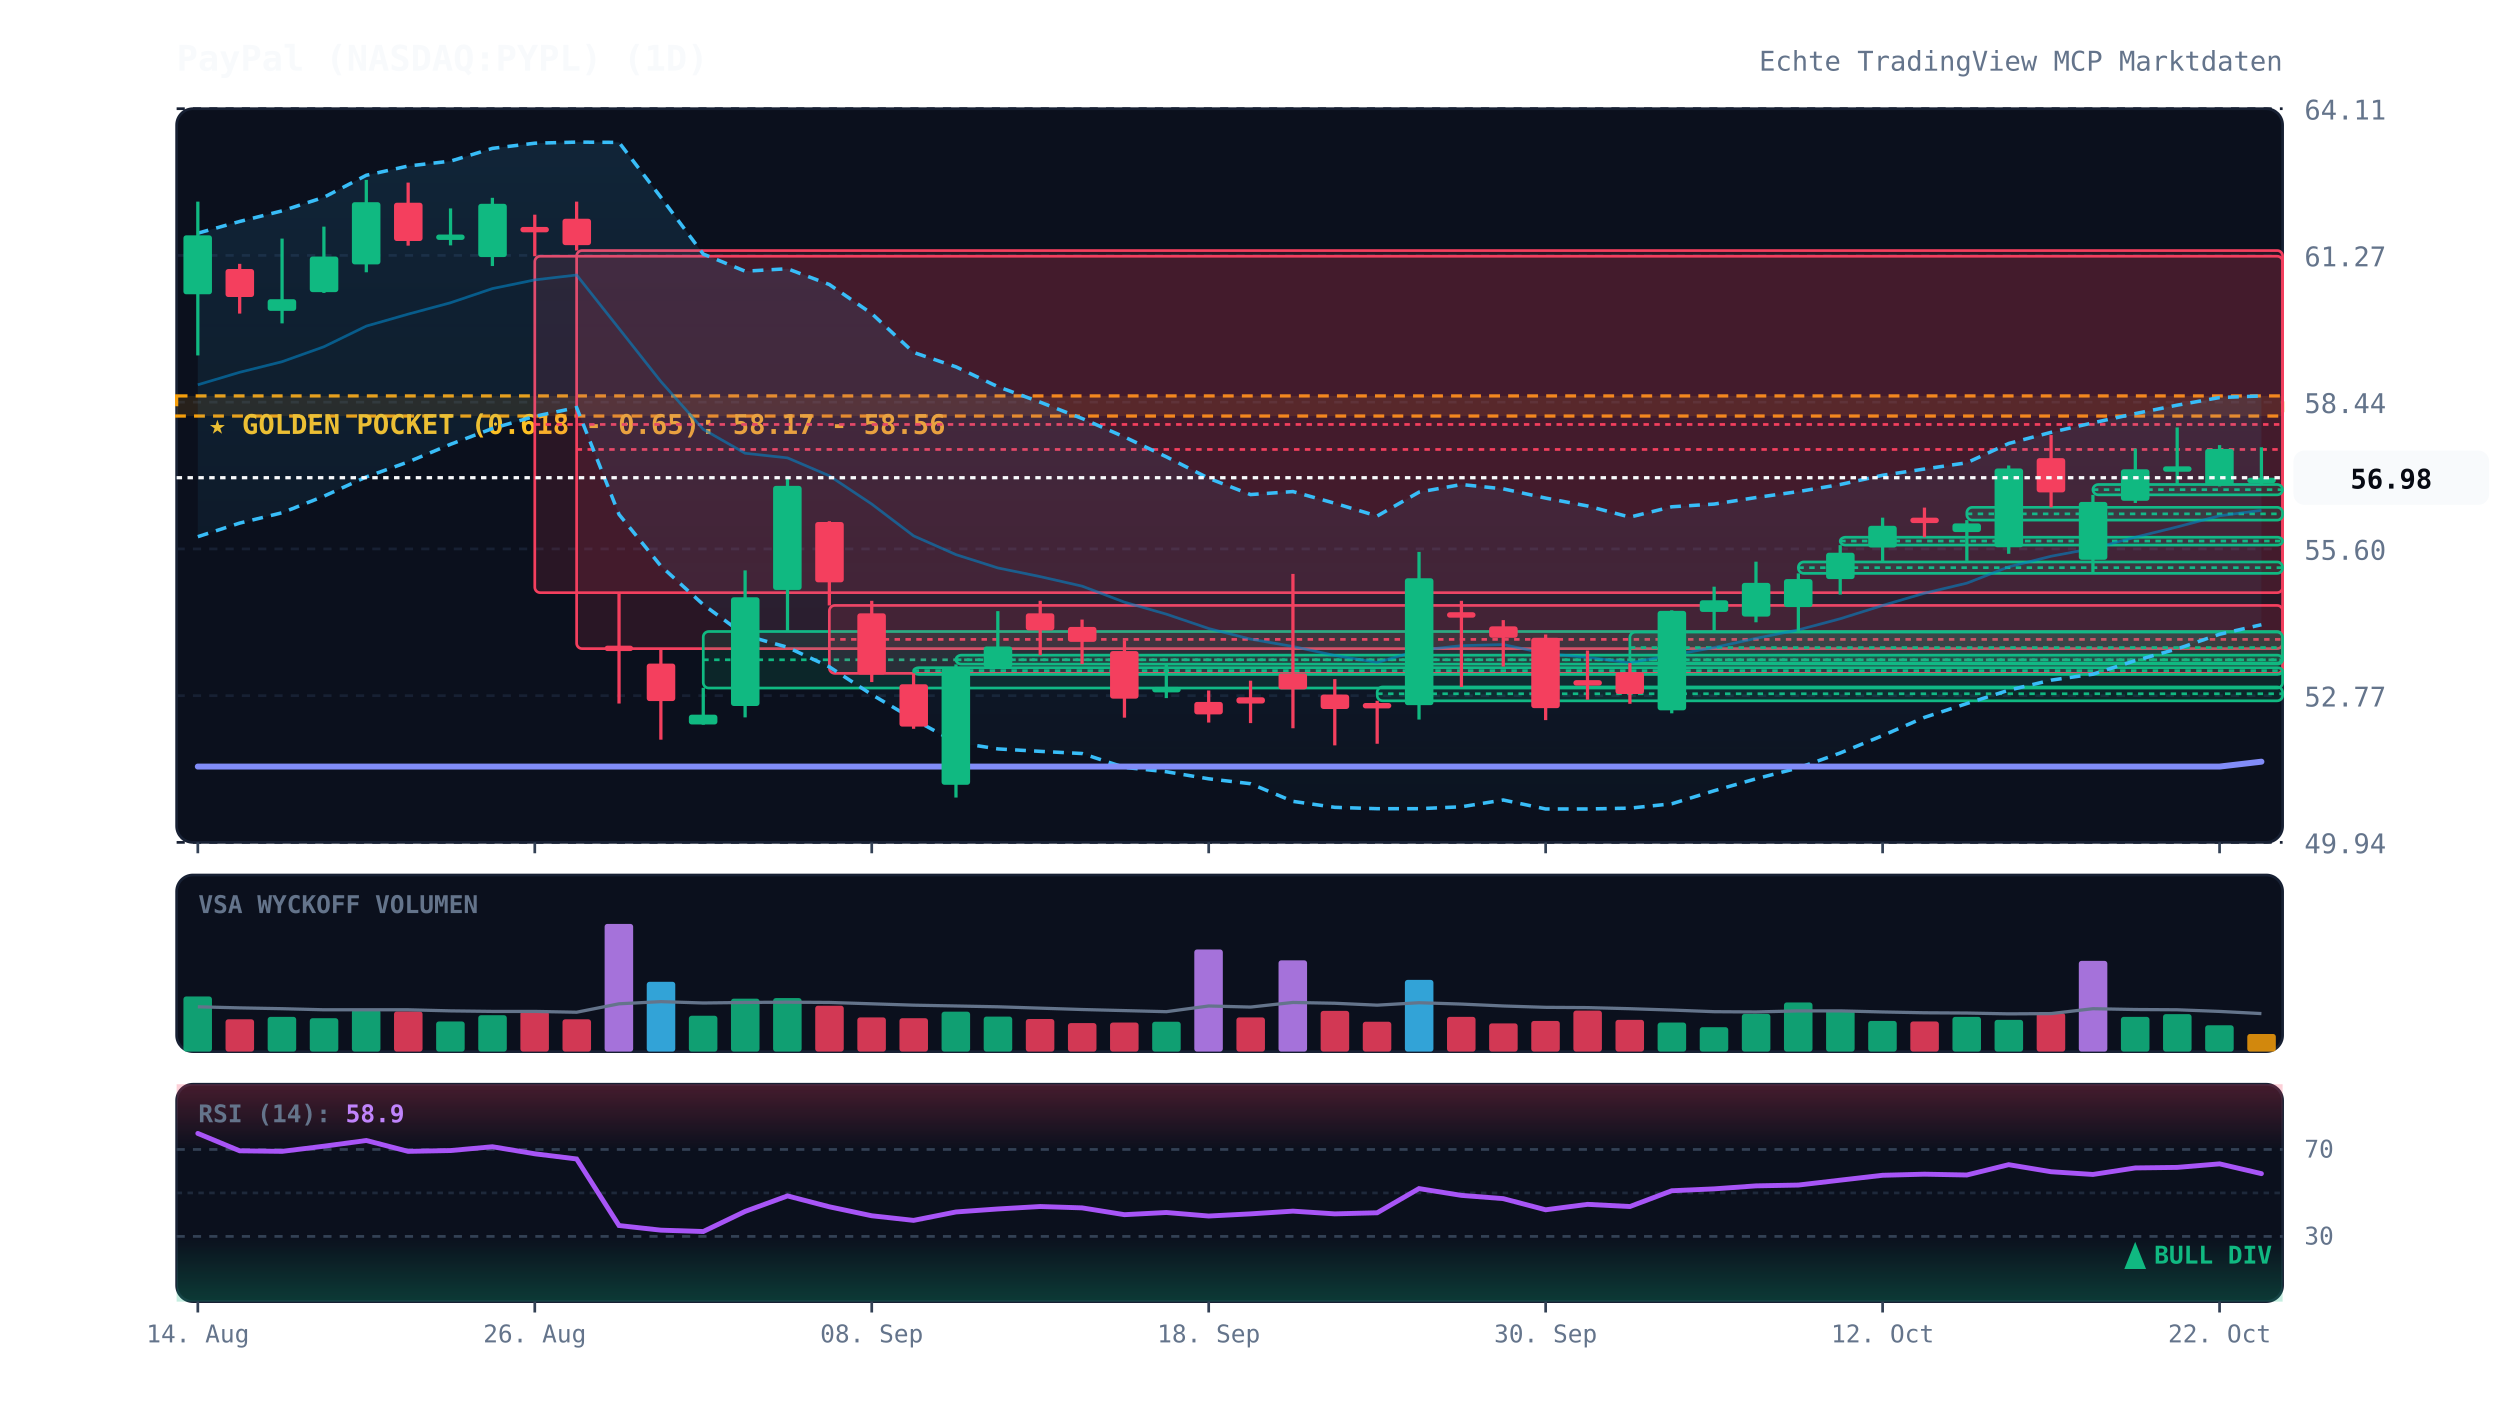
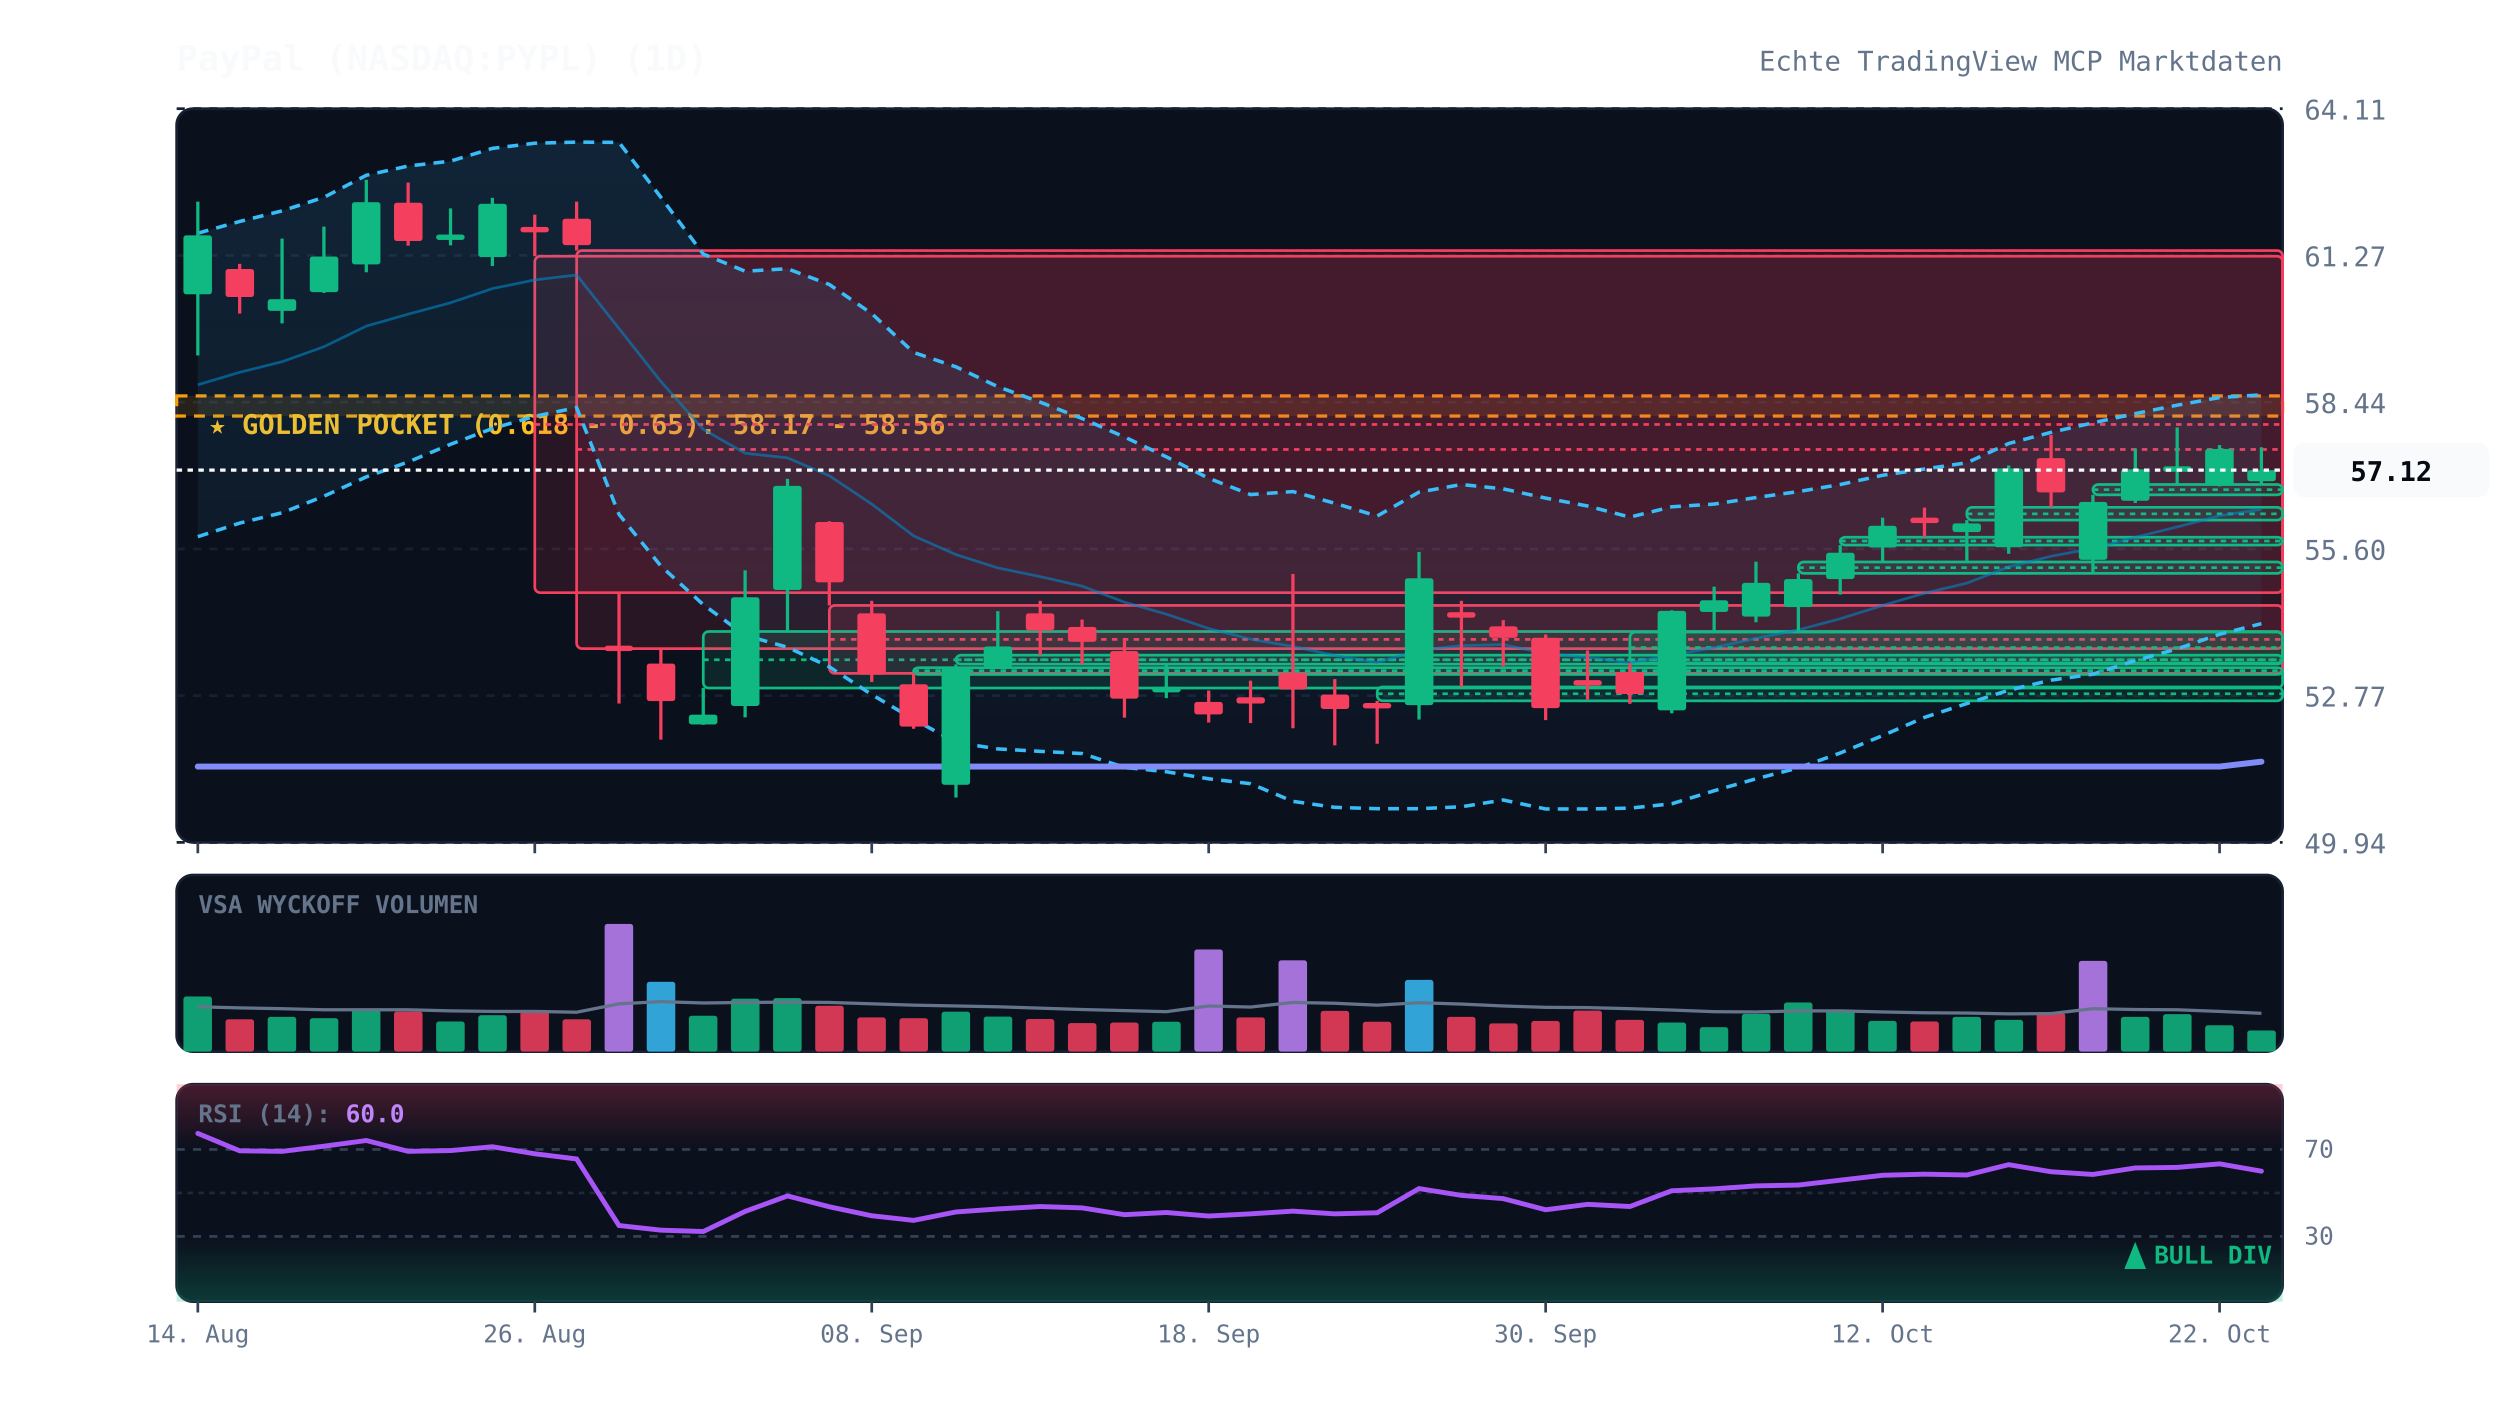
<svg xmlns="http://www.w3.org/2000/svg" viewBox="0 0 920 520" width="100%" height="100%" style="background:#070a13; font-family:'JetBrains Mono', monospace;">
  <defs>
    <linearGradient id="cloud-grad" x1="0%" y1="0%" x2="0%" y2="100%">
      <stop offset="0%" stop-color="#38bdf8" stop-opacity="0.12" />
      <stop offset="100%" stop-color="#38bdf8" stop-opacity="0.02" />
    </linearGradient>
    <linearGradient id="rsi-overbought" x1="0%" y1="0%" x2="0%" y2="100%">
      <stop offset="0%" stop-color="#f43f5e" stop-opacity="0.25" />
      <stop offset="100%" stop-color="#f43f5e" stop-opacity="0.0" />
    </linearGradient>
    <linearGradient id="rsi-oversold" x1="0%" y1="0%" x2="0%" y2="100%">
      <stop offset="0%" stop-color="#10b981" stop-opacity="0.0" />
      <stop offset="100%" stop-color="#10b981" stop-opacity="0.25" />
    </linearGradient>
  </defs>
  <rect x="65" y="40" width="775" height="270" fill="#0b101d" rx="6" stroke="#172033" stroke-width="1" />
  <rect x="65" y="322" width="775" height="65" fill="#0b101d" rx="6" stroke="#172033" stroke-width="1" />
  <rect x="65" y="399" width="775" height="80" fill="#0b101d" rx="6" stroke="#172033" stroke-width="1" />
  <line x1="65" y1="310.0" x2="840" y2="310.0" stroke="#172033" stroke-dasharray="3,3" stroke-width="1" />
  <text x="848" y="314.0" fill="#64748b" font-size="10" text-anchor="start">49.94</text>
  <line x1="65" y1="256.0" x2="840" y2="256.0" stroke="#172033" stroke-dasharray="3,3" stroke-width="1" />
  <text x="848" y="260.0" fill="#64748b" font-size="10" text-anchor="start">52.77</text>
  <line x1="65" y1="202.0" x2="840" y2="202.0" stroke="#172033" stroke-dasharray="3,3" stroke-width="1" />
  <text x="848" y="206.0" fill="#64748b" font-size="10" text-anchor="start">55.60</text>
  <line x1="65" y1="148.0" x2="840" y2="148.0" stroke="#172033" stroke-dasharray="3,3" stroke-width="1" />
  <text x="848" y="152.0" fill="#64748b" font-size="10" text-anchor="start">58.44</text>
  <line x1="65" y1="94.0" x2="840" y2="94.0" stroke="#172033" stroke-dasharray="3,3" stroke-width="1" />
  <text x="848" y="98.0" fill="#64748b" font-size="10" text-anchor="start">61.27</text>
  <line x1="65" y1="40.0" x2="840" y2="40.0" stroke="#172033" stroke-dasharray="3,3" stroke-width="1" />
  <text x="848" y="44.0" fill="#64748b" font-size="10" text-anchor="start">64.11</text>
  <rect x="65" y="145.7" width="775" height="7.4" fill="rgba(245, 158, 11, 0.12)" stroke="#f59e0b" stroke-dasharray="4,3" stroke-width="1.2" />
  <text x="77" y="159.7" fill="#fbbf24" font-size="10" font-weight="bold">★ GOLDEN POCKET (0.618 - 0.65): 58.17 - 58.56</text>
  <rect x="196.8" y="94.3" width="643.2" height="123.8" fill="rgba(244, 63, 94, 0.13)" stroke="#f43f5e" stroke-width="1" rx="2" />
  <line x1="196.8" y1="156.2" x2="840" y2="156.2" stroke="#f43f5e" stroke-dasharray="2,2" stroke-width="1" />
  <rect x="212.2" y="92.2" width="627.8" height="146.5" fill="rgba(244, 63, 94, 0.13)" stroke="#f43f5e" stroke-width="1" rx="2" />
  <line x1="212.2" y1="165.4" x2="840" y2="165.4" stroke="#f43f5e" stroke-dasharray="2,2" stroke-width="1" />
  <rect x="258.8" y="232.4" width="581.2" height="20.8" fill="rgba(16, 185, 129, 0.13)" stroke="#10b981" stroke-width="1" rx="2" />
  <line x1="258.8" y1="242.8" x2="840" y2="242.8" stroke="#10b981" stroke-dasharray="2,2" stroke-width="1" />
  <rect x="305.2" y="222.8" width="534.8" height="25.0" fill="rgba(244, 63, 94, 0.13)" stroke="#f43f5e" stroke-width="1" rx="2" />
  <line x1="305.2" y1="235.3" x2="840" y2="235.3" stroke="#f43f5e" stroke-dasharray="2,2" stroke-width="1" />
  <rect x="336.2" y="245.7" width="503.8" height="2.5" fill="rgba(16, 185, 129, 0.13)" stroke="#10b981" stroke-width="1" rx="2" />
  <line x1="336.2" y1="246.8" x2="840" y2="246.8" stroke="#10b981" stroke-dasharray="2,2" stroke-width="1" />
  <rect x="351.8" y="241.1" width="488.2" height="3.3" fill="rgba(16, 185, 129, 0.13)" stroke="#10b981" stroke-width="1" rx="2" />
  <line x1="351.8" y1="242.8" x2="840" y2="242.8" stroke="#10b981" stroke-dasharray="2,2" stroke-width="1" />
  <rect x="506.8" y="252.8" width="333.2" height="5.1" fill="rgba(16, 185, 129, 0.13)" stroke="#10b981" stroke-width="1" rx="2" />
  <line x1="506.8" y1="255.3" x2="840" y2="255.3" stroke="#10b981" stroke-dasharray="2,2" stroke-width="1" />
  <rect x="599.8" y="232.6" width="240.2" height="11.4" fill="rgba(16, 185, 129, 0.13)" stroke="#10b981" stroke-width="1" rx="2" />
  <line x1="599.8" y1="238.3" x2="840" y2="238.3" stroke="#10b981" stroke-dasharray="2,2" stroke-width="1" />
  <rect x="661.8" y="206.8" width="178.2" height="4.2" fill="rgba(16, 185, 129, 0.13)" stroke="#10b981" stroke-width="1" rx="2" />
  <line x1="661.8" y1="208.9" x2="840" y2="208.9" stroke="#10b981" stroke-dasharray="2,2" stroke-width="1" />
  <rect x="677.2" y="197.7" width="162.8" height="2.9" fill="rgba(16, 185, 129, 0.13)" stroke="#10b981" stroke-width="1" rx="2" />
  <line x1="677.2" y1="199.1" x2="840" y2="199.1" stroke="#10b981" stroke-dasharray="2,2" stroke-width="1" />
  <rect x="723.8" y="186.7" width="116.2" height="4.7" fill="rgba(16, 185, 129, 0.13)" stroke="#10b981" stroke-width="1" rx="2" />
  <line x1="723.8" y1="189.1" x2="840" y2="189.1" stroke="#10b981" stroke-dasharray="2,2" stroke-width="1" />
  <rect x="770.2" y="178.3" width="69.8" height="3.8" fill="rgba(16, 185, 129, 0.13)" stroke="#10b981" stroke-width="1" rx="2" />
  <line x1="770.2" y1="180.2" x2="840" y2="180.2" stroke="#10b981" stroke-dasharray="2,2" stroke-width="1" />
-   <polygon points="72.8,85.8 88.2,81.5 103.8,77.6 119.2,72.6 134.8,64.5 150.2,61.1 165.8,59.3 181.2,54.6 196.8,52.7 212.2,52.3 227.8,52.4 243.2,72.6 258.8,93.5 274.2,99.8 289.8,98.9 305.2,104.7 320.8,115.4 336.2,129.7 351.8,135.0 367.2,142.3 382.8,148.0 398.2,154.0 413.8,160.8 429.2,168.1 444.8,176.0 460.2,182.0 475.8,180.9 491.2,185.2 506.8,189.9 522.2,181.1 537.8,178.3 553.2,179.9 568.8,183.3 584.2,186.2 599.8,190.3 615.2,186.5 630.8,185.5 646.2,183.1 661.8,180.9 677.2,178.3 692.8,174.9 708.2,172.6 723.8,170.3 739.2,163.2 754.8,159.1 770.2,155.6 785.8,152.2 801.2,149.1 816.8,146.3 832.2,145.7 832.2,229.9 816.8,233.4 801.2,238.8 785.8,243.1 770.2,248.1 754.8,250.3 739.2,254.0 723.8,258.9 708.2,264.0 692.8,270.7 677.2,277.1 661.8,282.6 646.2,286.6 630.8,291.0 615.2,295.8 599.8,297.4 584.2,297.7 568.8,297.7 553.2,294.4 537.8,296.9 522.2,297.6 506.8,297.6 491.2,297.1 475.8,294.9 460.2,288.4 444.8,286.6 429.2,284.0 413.8,282.4 398.2,277.3 382.8,276.5 367.2,275.6 351.8,273.2 336.2,264.7 320.8,255.6 305.2,245.4 289.8,238.2 274.2,233.8 258.8,222.5 243.2,208.3 227.8,189.3 212.2,150.0 196.8,153.2 181.2,157.7 165.8,163.5 150.2,170.0 134.8,175.5 119.2,182.6 103.8,188.7 88.2,192.5 72.8,197.5" fill="url(#cloud-grad)" />
-   <polyline points="72.8,85.8 88.2,81.5 103.8,77.6 119.2,72.6 134.8,64.5 150.2,61.1 165.8,59.3 181.2,54.6 196.8,52.7 212.2,52.3 227.8,52.4 243.2,72.6 258.8,93.5 274.2,99.8 289.8,98.9 305.2,104.7 320.8,115.4 336.2,129.7 351.8,135.0 367.2,142.3 382.8,148.0 398.2,154.0 413.8,160.8 429.2,168.1 444.8,176.0 460.2,182.0 475.8,180.9 491.2,185.2 506.8,189.9 522.2,181.1 537.8,178.3 553.2,179.9 568.8,183.3 584.2,186.2 599.8,190.3 615.2,186.5 630.8,185.5 646.2,183.1 661.8,180.9 677.2,178.3 692.8,174.9 708.2,172.6 723.8,170.3 739.2,163.2 754.8,159.1 770.2,155.6 785.8,152.2 801.2,149.1 816.8,146.3 832.2,145.7" fill="none" stroke="#38bdf8" stroke-width="1.3" stroke-dasharray="4,3" />
-   <polyline points="72.8,197.5 88.2,192.5 103.8,188.7 119.2,182.6 134.8,175.5 150.2,170.0 165.8,163.5 181.2,157.7 196.8,153.2 212.2,150.0 227.8,189.3 243.2,208.3 258.8,222.5 274.2,233.8 289.8,238.2 305.2,245.4 320.8,255.6 336.2,264.7 351.8,273.2 367.2,275.6 382.8,276.5 398.2,277.3 413.8,282.4 429.2,284.0 444.8,286.6 460.2,288.4 475.8,294.9 491.2,297.1 506.8,297.6 522.2,297.6 537.8,296.9 553.2,294.4 568.8,297.7 584.2,297.7 599.8,297.4 615.2,295.8 630.8,291.0 646.2,286.6 661.8,282.6 677.2,277.1 692.8,270.7 708.2,264.0 723.8,258.9 739.2,254.0 754.8,250.3 770.2,248.1 785.8,243.1 801.2,238.8 816.8,233.4 832.2,229.9" fill="none" stroke="#38bdf8" stroke-width="1.3" stroke-dasharray="4,3" />
-   <polyline points="72.8,141.6 88.2,137.0 103.8,133.1 119.2,127.6 134.8,120.0 150.2,115.6 165.8,111.4 181.2,106.2 196.8,103.0 212.2,101.2 227.8,120.9 243.2,140.4 258.8,158.0 274.2,166.8 289.8,168.5 305.2,175.1 320.8,185.5 336.2,197.2 351.8,204.1 367.2,209.0 382.8,212.2 398.2,215.7 413.8,221.6 429.2,226.0 444.8,231.3 460.2,235.2 475.8,237.9 491.2,241.2 506.8,243.8 522.2,239.3 537.8,237.6 553.2,237.2 568.8,240.5 584.2,241.9 599.8,243.9 615.2,241.1 630.8,238.3 646.2,234.9 661.8,231.8 677.2,227.7 692.8,222.8 708.2,218.3 723.8,214.6 739.2,208.6 754.8,204.7 770.2,201.8 785.8,197.7 801.2,193.9 816.8,189.8 832.2,187.8" fill="none" stroke="#0284c7" stroke-width="1.0" stroke-opacity="0.6" />
+   <polygon points="72.8,85.8 88.2,81.5 103.8,77.6 119.2,72.6 134.8,64.5 150.2,61.1 165.8,59.3 181.2,54.6 196.8,52.7 212.2,52.3 227.8,52.4 243.2,72.6 258.8,93.5 274.2,99.8 289.8,98.9 305.2,104.7 320.8,115.4 336.2,129.7 351.8,135.0 367.2,142.3 382.8,148.0 398.2,154.0 413.8,160.8 429.2,168.1 444.8,176.0 460.2,182.0 475.8,180.9 491.2,185.2 506.8,189.9 522.2,181.1 537.8,178.3 553.2,179.9 568.8,183.3 584.2,186.2 599.8,190.3 615.2,186.5 630.8,185.5 646.2,183.1 661.8,180.9 677.2,178.3 692.8,174.9 708.2,172.6 723.8,170.3 739.2,163.2 754.8,159.1 770.2,155.6 785.8,152.2 801.2,149.1 816.8,146.3 832.2,145.3 832.2,229.5 816.8,233.4 801.2,238.8 785.8,243.1 770.2,248.1 754.8,250.3 739.2,254.0 723.8,258.9 708.2,264.0 692.8,270.7 677.2,277.1 661.8,282.6 646.2,286.6 630.8,291.0 615.2,295.8 599.8,297.4 584.2,297.7 568.8,297.7 553.2,294.4 537.8,296.9 522.2,297.6 506.8,297.6 491.2,297.1 475.8,294.9 460.2,288.4 444.8,286.6 429.2,284.0 413.8,282.4 398.2,277.3 382.8,276.5 367.2,275.6 351.8,273.2 336.2,264.7 320.8,255.6 305.2,245.4 289.8,238.2 274.2,233.8 258.8,222.5 243.2,208.3 227.8,189.3 212.2,150.0 196.8,153.2 181.2,157.7 165.8,163.5 150.2,170.0 134.8,175.5 119.2,182.6 103.8,188.7 88.2,192.5 72.8,197.5" fill="url(#cloud-grad)" />
+   <polyline points="72.8,85.8 88.2,81.5 103.8,77.6 119.2,72.6 134.8,64.5 150.2,61.1 165.8,59.3 181.2,54.6 196.8,52.7 212.2,52.3 227.8,52.4 243.2,72.6 258.8,93.5 274.2,99.8 289.8,98.9 305.2,104.7 320.8,115.4 336.2,129.7 351.8,135.0 367.2,142.3 382.8,148.0 398.2,154.0 413.8,160.8 429.2,168.1 444.8,176.0 460.2,182.0 475.8,180.9 491.2,185.2 506.8,189.9 522.2,181.1 537.8,178.3 553.2,179.9 568.8,183.3 584.2,186.2 599.8,190.3 615.2,186.5 630.8,185.5 646.2,183.1 661.8,180.9 677.2,178.3 692.8,174.9 708.2,172.6 723.8,170.3 739.2,163.2 754.8,159.1 770.2,155.6 785.8,152.2 801.2,149.1 816.8,146.3 832.2,145.3" fill="none" stroke="#38bdf8" stroke-width="1.3" stroke-dasharray="4,3" />
+   <polyline points="72.8,197.5 88.2,192.5 103.8,188.7 119.2,182.6 134.8,175.5 150.2,170.0 165.8,163.5 181.2,157.7 196.8,153.2 212.2,150.0 227.8,189.3 243.2,208.3 258.8,222.5 274.2,233.8 289.8,238.2 305.2,245.4 320.8,255.6 336.2,264.7 351.8,273.2 367.2,275.6 382.8,276.5 398.2,277.3 413.8,282.4 429.2,284.0 444.8,286.6 460.2,288.4 475.8,294.9 491.2,297.1 506.8,297.6 522.2,297.6 537.8,296.9 553.2,294.4 568.8,297.7 584.2,297.7 599.8,297.4 615.2,295.8 630.8,291.0 646.2,286.6 661.8,282.6 677.2,277.1 692.8,270.7 708.2,264.0 723.8,258.9 739.2,254.0 754.8,250.3 770.2,248.1 785.8,243.1 801.2,238.8 816.8,233.4 832.2,229.5" fill="none" stroke="#38bdf8" stroke-width="1.3" stroke-dasharray="4,3" />
+   <polyline points="72.8,141.6 88.2,137.0 103.8,133.1 119.2,127.6 134.8,120.0 150.2,115.6 165.8,111.4 181.2,106.2 196.8,103.0 212.2,101.2 227.8,120.9 243.2,140.4 258.8,158.0 274.2,166.8 289.8,168.5 305.2,175.1 320.8,185.5 336.2,197.2 351.8,204.1 367.2,209.0 382.8,212.2 398.2,215.7 413.8,221.6 429.2,226.0 444.8,231.3 460.2,235.2 475.8,237.9 491.2,241.2 506.8,243.8 522.2,239.3 537.8,237.6 553.2,237.2 568.8,240.5 584.2,241.9 599.8,243.9 615.2,241.1 630.8,238.3 646.2,234.9 661.8,231.8 677.2,227.7 692.8,222.8 708.2,218.3 723.8,214.6 739.2,208.6 754.8,204.7 770.2,201.8 785.8,197.7 801.2,193.9 816.8,189.8 832.2,187.4" fill="none" stroke="#0284c7" stroke-width="1.0" stroke-opacity="0.6" />
  <polyline points="72.8,282.1 88.2,282.1 103.8,282.1 119.2,282.1 134.8,282.1 150.2,282.1 165.8,282.1 181.2,282.1 196.8,282.1 212.2,282.1 227.8,282.1 243.2,282.1 258.8,282.1 274.2,282.1 289.8,282.1 305.2,282.1 320.8,282.1 336.2,282.1 351.8,282.1 367.2,282.1 382.8,282.1 398.2,282.1 413.8,282.1 429.2,282.1 444.8,282.1 460.2,282.1 475.8,282.1 491.2,282.1 506.8,282.1 522.2,282.1 537.8,282.1 553.2,282.1 568.8,282.1 584.2,282.1 599.8,282.1 615.2,282.1 630.8,282.1 646.2,282.1 661.8,282.1 677.2,282.1 692.8,282.1 708.2,282.1 723.8,282.1 739.2,282.1 754.8,282.1 770.2,282.1 785.8,282.1 801.2,282.1 816.8,282.1 832.2,280.3" fill="none" stroke="#818cf8" stroke-width="2.2" stroke-linecap="round" />
  <line x1="72.8" y1="74.2" x2="72.8" y2="130.8" stroke="#10b981" stroke-width="1.2" />
  <rect x="67.5" y="86.6" width="10.5" height="21.7" fill="#10b981" rx="1" />
  <line x1="88.2" y1="97.1" x2="88.2" y2="115.4" stroke="#f43f5e" stroke-width="1.2" />
  <rect x="83.0" y="99.0" width="10.5" height="10.3" fill="#f43f5e" rx="1" />
  <line x1="103.8" y1="87.8" x2="103.8" y2="119.0" stroke="#10b981" stroke-width="1.2" />
  <rect x="98.5" y="110.1" width="10.5" height="4.3" fill="#10b981" rx="1" />
  <line x1="119.2" y1="83.4" x2="119.2" y2="107.8" stroke="#10b981" stroke-width="1.2" />
  <rect x="114.0" y="94.4" width="10.5" height="13.1" fill="#10b981" rx="1" />
  <line x1="134.8" y1="66.2" x2="134.8" y2="100.2" stroke="#10b981" stroke-width="1.2" />
  <rect x="129.5" y="74.4" width="10.5" height="22.9" fill="#10b981" rx="1" />
  <line x1="150.2" y1="67.2" x2="150.2" y2="90.4" stroke="#f43f5e" stroke-width="1.2" />
  <rect x="145.0" y="74.6" width="10.5" height="14.1" fill="#f43f5e" rx="1" />
  <line x1="165.8" y1="76.7" x2="165.8" y2="90.3" stroke="#10b981" stroke-width="1.2" />
  <rect x="160.5" y="86.3" width="10.5" height="2.0" fill="#10b981" rx="1" />
  <line x1="181.2" y1="72.8" x2="181.2" y2="97.9" stroke="#10b981" stroke-width="1.2" />
  <rect x="176.0" y="75.0" width="10.5" height="19.6" fill="#10b981" rx="1" />
  <line x1="196.8" y1="79.0" x2="196.8" y2="94.3" stroke="#f43f5e" stroke-width="1.2" />
  <rect x="191.5" y="83.5" width="10.5" height="2.0" fill="#f43f5e" rx="1" />
  <line x1="212.2" y1="74.2" x2="212.2" y2="92.2" stroke="#f43f5e" stroke-width="1.2" />
  <rect x="207.0" y="80.5" width="10.5" height="9.7" fill="#f43f5e" rx="1" />
  <line x1="227.8" y1="218.1" x2="227.8" y2="258.9" stroke="#f43f5e" stroke-width="1.2" />
  <rect x="222.5" y="237.6" width="10.5" height="2.0" fill="#f43f5e" rx="1" />
  <line x1="243.2" y1="238.7" x2="243.2" y2="272.2" stroke="#f43f5e" stroke-width="1.2" />
  <rect x="238.0" y="244.2" width="10.5" height="13.8" fill="#f43f5e" rx="1" />
  <line x1="258.8" y1="253.1" x2="258.8" y2="266.7" stroke="#10b981" stroke-width="1.2" />
  <rect x="253.5" y="263.0" width="10.5" height="3.6" fill="#10b981" rx="1" />
  <line x1="274.2" y1="209.9" x2="274.2" y2="264.0" stroke="#10b981" stroke-width="1.2" />
  <rect x="269.0" y="219.8" width="10.5" height="40.0" fill="#10b981" rx="1" />
  <line x1="289.8" y1="176.2" x2="289.8" y2="232.4" stroke="#10b981" stroke-width="1.2" />
  <rect x="284.5" y="178.8" width="10.5" height="38.3" fill="#10b981" rx="1" />
  <line x1="305.2" y1="191.8" x2="305.2" y2="222.8" stroke="#f43f5e" stroke-width="1.2" />
  <rect x="300.0" y="192.1" width="10.5" height="22.2" fill="#f43f5e" rx="1" />
  <line x1="320.8" y1="221.1" x2="320.8" y2="251.0" stroke="#f43f5e" stroke-width="1.2" />
  <rect x="315.5" y="225.7" width="10.5" height="22.5" fill="#f43f5e" rx="1" />
  <line x1="336.2" y1="247.8" x2="336.2" y2="268.2" stroke="#f43f5e" stroke-width="1.2" />
  <rect x="331.0" y="251.8" width="10.5" height="15.6" fill="#f43f5e" rx="1" />
  <line x1="351.8" y1="244.5" x2="351.8" y2="293.5" stroke="#10b981" stroke-width="1.2" />
  <rect x="346.5" y="245.7" width="10.5" height="43.1" fill="#10b981" rx="1" />
  <line x1="367.2" y1="224.9" x2="367.2" y2="245.7" stroke="#10b981" stroke-width="1.2" />
  <rect x="362.0" y="237.9" width="10.5" height="7.8" fill="#10b981" rx="1" />
  <line x1="382.8" y1="221.1" x2="382.8" y2="241.1" stroke="#f43f5e" stroke-width="1.2" />
  <rect x="377.5" y="225.7" width="10.5" height="6.3" fill="#f43f5e" rx="1" />
  <line x1="398.2" y1="228.0" x2="398.2" y2="244.4" stroke="#f43f5e" stroke-width="1.2" />
  <rect x="393.0" y="230.7" width="10.5" height="5.5" fill="#f43f5e" rx="1" />
  <line x1="413.8" y1="235.7" x2="413.8" y2="264.1" stroke="#f43f5e" stroke-width="1.2" />
  <rect x="408.5" y="239.6" width="10.5" height="17.5" fill="#f43f5e" rx="1" />
  <line x1="429.2" y1="244.1" x2="429.2" y2="256.9" stroke="#10b981" stroke-width="1.2" />
  <rect x="424.0" y="252.8" width="10.5" height="2.0" fill="#10b981" rx="1" />
  <line x1="444.8" y1="254.1" x2="444.8" y2="265.9" stroke="#f43f5e" stroke-width="1.2" />
  <rect x="439.5" y="258.3" width="10.5" height="4.6" fill="#f43f5e" rx="1" />
  <line x1="460.2" y1="250.5" x2="460.2" y2="266.1" stroke="#f43f5e" stroke-width="1.2" />
  <rect x="455.0" y="256.6" width="10.5" height="2.3" fill="#f43f5e" rx="1" />
  <line x1="475.8" y1="211.2" x2="475.8" y2="268.0" stroke="#f43f5e" stroke-width="1.2" />
  <rect x="470.5" y="247.8" width="10.5" height="5.9" fill="#f43f5e" rx="1" />
  <line x1="491.2" y1="249.9" x2="491.2" y2="274.3" stroke="#f43f5e" stroke-width="1.2" />
  <rect x="486.0" y="255.6" width="10.5" height="5.3" fill="#f43f5e" rx="1" />
  <line x1="506.8" y1="257.9" x2="506.8" y2="273.7" stroke="#f43f5e" stroke-width="1.2" />
  <rect x="501.5" y="258.7" width="10.5" height="2.0" fill="#f43f5e" rx="1" />
  <line x1="522.2" y1="203.1" x2="522.2" y2="264.8" stroke="#10b981" stroke-width="1.2" />
  <rect x="517.0" y="212.8" width="10.5" height="46.7" fill="#10b981" rx="1" />
  <line x1="537.8" y1="221.1" x2="537.8" y2="252.8" stroke="#f43f5e" stroke-width="1.2" />
  <rect x="532.5" y="225.3" width="10.5" height="2.0" fill="#f43f5e" rx="1" />
  <line x1="553.2" y1="228.2" x2="553.2" y2="245.3" stroke="#f43f5e" stroke-width="1.2" />
  <rect x="548.0" y="230.5" width="10.5" height="4.2" fill="#f43f5e" rx="1" />
  <line x1="568.8" y1="233.5" x2="568.8" y2="265.0" stroke="#f43f5e" stroke-width="1.2" />
  <rect x="563.5" y="234.7" width="10.5" height="25.9" fill="#f43f5e" rx="1" />
  <line x1="584.2" y1="239.4" x2="584.2" y2="257.5" stroke="#f43f5e" stroke-width="1.2" />
  <rect x="579.0" y="250.3" width="10.5" height="2.0" fill="#f43f5e" rx="1" />
  <line x1="599.8" y1="244.0" x2="599.8" y2="259.0" stroke="#f43f5e" stroke-width="1.2" />
  <rect x="594.5" y="247.4" width="10.5" height="8.0" fill="#f43f5e" rx="1" />
  <line x1="615.2" y1="224.6" x2="615.2" y2="262.5" stroke="#10b981" stroke-width="1.2" />
  <rect x="610.0" y="224.8" width="10.5" height="36.6" fill="#10b981" rx="1" />
  <line x1="630.8" y1="215.9" x2="630.8" y2="232.6" stroke="#10b981" stroke-width="1.2" />
  <rect x="625.5" y="220.9" width="10.5" height="4.3" fill="#10b981" rx="1" />
  <line x1="646.2" y1="206.7" x2="646.2" y2="229.0" stroke="#10b981" stroke-width="1.2" />
  <rect x="641.0" y="214.5" width="10.5" height="12.4" fill="#10b981" rx="1" />
  <line x1="661.8" y1="211.0" x2="661.8" y2="232.9" stroke="#10b981" stroke-width="1.2" />
  <rect x="656.5" y="213.1" width="10.5" height="10.3" fill="#10b981" rx="1" />
  <line x1="677.2" y1="200.6" x2="677.2" y2="218.8" stroke="#10b981" stroke-width="1.2" />
  <rect x="672.0" y="203.4" width="10.5" height="9.7" fill="#10b981" rx="1" />
  <line x1="692.8" y1="190.5" x2="692.8" y2="206.8" stroke="#10b981" stroke-width="1.2" />
  <rect x="687.5" y="193.5" width="10.5" height="8.0" fill="#10b981" rx="1" />
  <line x1="708.2" y1="186.8" x2="708.2" y2="197.7" stroke="#f43f5e" stroke-width="1.2" />
  <rect x="703.0" y="190.5" width="10.5" height="2.0" fill="#f43f5e" rx="1" />
  <line x1="723.8" y1="191.4" x2="723.8" y2="206.4" stroke="#10b981" stroke-width="1.2" />
  <rect x="718.5" y="192.6" width="10.5" height="3.2" fill="#10b981" rx="1" />
  <line x1="739.2" y1="171.3" x2="739.2" y2="203.8" stroke="#10b981" stroke-width="1.2" />
  <rect x="734.0" y="172.4" width="10.5" height="29.0" fill="#10b981" rx="1" />
  <line x1="754.8" y1="160.1" x2="754.8" y2="186.7" stroke="#f43f5e" stroke-width="1.2" />
  <rect x="749.5" y="168.6" width="10.5" height="12.6" fill="#f43f5e" rx="1" />
  <line x1="770.2" y1="182.1" x2="770.2" y2="211.2" stroke="#10b981" stroke-width="1.2" />
  <rect x="765.0" y="184.7" width="10.5" height="21.3" fill="#10b981" rx="1" />
  <line x1="785.8" y1="165.1" x2="785.8" y2="185.1" stroke="#10b981" stroke-width="1.2" />
  <rect x="780.5" y="172.7" width="10.5" height="11.6" fill="#10b981" rx="1" />
  <line x1="801.2" y1="157.3" x2="801.2" y2="178.3" stroke="#10b981" stroke-width="1.2" />
  <rect x="796.0" y="171.6" width="10.5" height="2.0" fill="#10b981" rx="1" />
  <line x1="816.8" y1="163.8" x2="816.8" y2="179.0" stroke="#10b981" stroke-width="1.2" />
  <rect x="811.5" y="165.2" width="10.5" height="13.4" fill="#10b981" rx="1" />
  <line x1="832.2" y1="164.6" x2="832.2" y2="178.5" stroke="#10b981" stroke-width="1.2" />
-   <rect x="827.0" y="175.8" width="10.5" height="2.0" fill="#10b981" rx="1" />
-   <line x1="65" y1="175.8" x2="840" y2="175.8" stroke="#f8fafc" stroke-width="1.2" stroke-dasharray="2,2" />
-   <rect x="844" y="165.8" width="72" height="20" fill="#f8fafc" rx="4" />
-   <text x="880" y="179.8" fill="#070a13" font-size="10" font-weight="bold" text-anchor="middle">56.98</text>
+   <rect x="827.0" y="173.0" width="10.5" height="4.1" fill="#10b981" rx="1" />
+   <line x1="65" y1="173.0" x2="840" y2="173.0" stroke="#f8fafc" stroke-width="1.2" stroke-dasharray="2,2" />
+   <rect x="844" y="163.0" width="72" height="20" fill="#f8fafc" rx="4" />
+   <text x="880" y="177.0" fill="#070a13" font-size="10" font-weight="bold" text-anchor="middle">57.12</text>
  <text x="73" y="336" fill="#64748b" font-size="9" font-weight="bold">VSA WYCKOFF VOLUMEN</text>
  <rect x="67.5" y="366.7" width="10.5" height="20.3" fill="#10b981" opacity="0.85" rx="1" />
  <rect x="83.0" y="375.1" width="10.5" height="11.9" fill="#f43f5e" opacity="0.85" rx="1" />
  <rect x="98.5" y="374.2" width="10.5" height="12.8" fill="#10b981" opacity="0.85" rx="1" />
  <rect x="114.0" y="374.7" width="10.5" height="12.3" fill="#10b981" opacity="0.85" rx="1" />
  <rect x="129.5" y="371.5" width="10.5" height="15.5" fill="#10b981" opacity="0.85" rx="1" />
  <rect x="145.0" y="372.2" width="10.5" height="14.8" fill="#f43f5e" opacity="0.85" rx="1" />
  <rect x="160.5" y="375.9" width="10.5" height="11.1" fill="#10b981" opacity="0.85" rx="1" />
  <rect x="176.0" y="373.6" width="10.5" height="13.4" fill="#10b981" opacity="0.85" rx="1" />
  <rect x="191.5" y="372.2" width="10.5" height="14.8" fill="#f43f5e" opacity="0.85" rx="1" />
  <rect x="207.0" y="375.1" width="10.5" height="11.9" fill="#f43f5e" opacity="0.85" rx="1" />
  <rect x="222.5" y="340.0" width="10.5" height="47.0" fill="#c084fc" opacity="0.85" rx="1" />
  <rect x="238.0" y="361.3" width="10.5" height="25.7" fill="#38bdf8" opacity="0.85" rx="1" />
  <rect x="253.5" y="373.8" width="10.5" height="13.2" fill="#10b981" opacity="0.85" rx="1" />
  <rect x="269.0" y="367.5" width="10.5" height="19.5" fill="#10b981" opacity="0.85" rx="1" />
  <rect x="284.5" y="367.3" width="10.5" height="19.7" fill="#10b981" opacity="0.85" rx="1" />
  <rect x="300.0" y="370.1" width="10.5" height="16.9" fill="#f43f5e" opacity="0.85" rx="1" />
  <rect x="315.5" y="374.4" width="10.5" height="12.6" fill="#f43f5e" opacity="0.85" rx="1" />
  <rect x="331.0" y="374.7" width="10.5" height="12.3" fill="#f43f5e" opacity="0.85" rx="1" />
  <rect x="346.5" y="372.3" width="10.5" height="14.7" fill="#10b981" opacity="0.85" rx="1" />
  <rect x="362.0" y="374.1" width="10.5" height="12.9" fill="#10b981" opacity="0.85" rx="1" />
  <rect x="377.5" y="375.0" width="10.5" height="12.0" fill="#f43f5e" opacity="0.85" rx="1" />
  <rect x="393.0" y="376.5" width="10.5" height="10.5" fill="#f43f5e" opacity="0.85" rx="1" />
  <rect x="408.5" y="376.3" width="10.5" height="10.7" fill="#f43f5e" opacity="0.85" rx="1" />
  <rect x="424.0" y="376.0" width="10.5" height="11.0" fill="#10b981" opacity="0.85" rx="1" />
  <rect x="439.5" y="349.4" width="10.5" height="37.6" fill="#c084fc" opacity="0.85" rx="1" />
  <rect x="455.0" y="374.4" width="10.5" height="12.6" fill="#f43f5e" opacity="0.85" rx="1" />
  <rect x="470.5" y="353.4" width="10.5" height="33.6" fill="#c084fc" opacity="0.85" rx="1" />
  <rect x="486.0" y="372.0" width="10.5" height="15.0" fill="#f43f5e" opacity="0.85" rx="1" />
  <rect x="501.5" y="376.0" width="10.5" height="11.0" fill="#f43f5e" opacity="0.85" rx="1" />
  <rect x="517.0" y="360.6" width="10.5" height="26.4" fill="#38bdf8" opacity="0.85" rx="1" />
  <rect x="532.5" y="374.2" width="10.5" height="12.8" fill="#f43f5e" opacity="0.85" rx="1" />
  <rect x="548.0" y="376.6" width="10.5" height="10.4" fill="#f43f5e" opacity="0.85" rx="1" />
  <rect x="563.5" y="375.7" width="10.5" height="11.3" fill="#f43f5e" opacity="0.85" rx="1" />
  <rect x="579.0" y="371.9" width="10.5" height="15.1" fill="#f43f5e" opacity="0.85" rx="1" />
  <rect x="594.5" y="375.3" width="10.5" height="11.7" fill="#f43f5e" opacity="0.85" rx="1" />
  <rect x="610.0" y="376.3" width="10.5" height="10.7" fill="#10b981" opacity="0.85" rx="1" />
  <rect x="625.5" y="378.0" width="10.5" height="9.0" fill="#10b981" opacity="0.85" rx="1" />
  <rect x="641.0" y="373.1" width="10.5" height="13.9" fill="#10b981" opacity="0.85" rx="1" />
  <rect x="656.5" y="368.9" width="10.5" height="18.1" fill="#10b981" opacity="0.85" rx="1" />
  <rect x="672.0" y="371.7" width="10.5" height="15.3" fill="#10b981" opacity="0.85" rx="1" />
  <rect x="687.5" y="375.7" width="10.5" height="11.3" fill="#10b981" opacity="0.85" rx="1" />
  <rect x="703.0" y="375.9" width="10.5" height="11.1" fill="#f43f5e" opacity="0.85" rx="1" />
  <rect x="718.5" y="374.2" width="10.5" height="12.8" fill="#10b981" opacity="0.85" rx="1" />
  <rect x="734.0" y="375.3" width="10.5" height="11.7" fill="#10b981" opacity="0.85" rx="1" />
  <rect x="749.5" y="372.8" width="10.5" height="14.2" fill="#f43f5e" opacity="0.85" rx="1" />
  <rect x="765.0" y="353.6" width="10.5" height="33.4" fill="#c084fc" opacity="0.85" rx="1" />
  <rect x="780.5" y="374.2" width="10.5" height="12.8" fill="#10b981" opacity="0.85" rx="1" />
  <rect x="796.0" y="373.2" width="10.5" height="13.8" fill="#10b981" opacity="0.85" rx="1" />
  <rect x="811.5" y="377.3" width="10.5" height="9.7" fill="#10b981" opacity="0.85" rx="1" />
-   <rect x="827.0" y="380.5" width="10.5" height="6.5" fill="#f59e0b" opacity="0.85" rx="1" />
-   <polyline points="72.8,370.5 88.2,370.9 103.8,371.2 119.2,371.6 134.8,371.6 150.2,371.6 165.8,372.0 181.2,372.2 196.8,372.2 212.2,372.5 227.8,369.4 243.2,368.6 258.8,369.1 274.2,368.9 289.8,368.8 305.2,368.9 320.8,369.4 336.2,369.9 351.8,370.2 367.2,370.5 382.8,371.0 398.2,371.5 413.8,371.9 429.2,372.3 444.8,370.2 460.2,370.6 475.8,368.9 491.2,369.2 506.8,369.9 522.2,369.0 537.8,369.5 553.2,370.2 568.8,370.7 584.2,370.8 599.8,371.2 615.2,371.7 630.8,372.3 646.2,372.4 661.8,372.0 677.2,372.0 692.8,372.4 708.2,372.7 723.8,372.8 739.2,373.1 754.8,373.0 770.2,371.2 785.8,371.5 801.2,371.6 816.8,372.2 832.2,373.0" fill="none" stroke="#64748b" stroke-width="1.2" />
+   <rect x="827.0" y="379.2" width="10.5" height="7.8" fill="#10b981" opacity="0.85" rx="1" />
+   <polyline points="72.8,370.5 88.2,370.9 103.8,371.2 119.2,371.6 134.8,371.6 150.2,371.6 165.8,372.0 181.2,372.2 196.8,372.2 212.2,372.5 227.8,369.4 243.2,368.6 258.8,369.1 274.2,368.9 289.8,368.8 305.2,368.9 320.8,369.4 336.2,369.9 351.8,370.2 367.2,370.5 382.8,371.0 398.2,371.5 413.8,371.9 429.2,372.3 444.8,370.2 460.2,370.6 475.8,368.9 491.2,369.2 506.8,369.9 522.2,369.0 537.8,369.5 553.2,370.2 568.8,370.7 584.2,370.8 599.8,371.2 615.2,371.7 630.8,372.3 646.2,372.4 661.8,372.0 677.2,372.0 692.8,372.4 708.2,372.7 723.8,372.8 739.2,373.1 754.8,373.0 770.2,371.2 785.8,371.5 801.2,371.6 816.8,372.2 832.2,372.9" fill="none" stroke="#64748b" stroke-width="1.2" />
  <rect x="65" y="399" width="775" height="24.0" fill="url(#rsi-overbought)" />
  <rect x="65" y="455.0" width="775" height="24.0" fill="url(#rsi-oversold)" />
  <line x1="65" y1="423.0" x2="840" y2="423.0" stroke="#334155" stroke-dasharray="3,3" stroke-width="1" />
  <text x="848" y="426.0" fill="#64748b" font-size="9">70</text>
  <line x1="65" y1="439.0" x2="840" y2="439.0" stroke="#1e293b" stroke-dasharray="2,2" stroke-width="1" />
  <line x1="65" y1="455.0" x2="840" y2="455.0" stroke="#334155" stroke-dasharray="3,3" stroke-width="1" />
  <text x="848" y="458.0" fill="#64748b" font-size="9">30</text>
-   <polyline points="72.8,417.1 88.2,423.5 103.8,423.7 119.2,421.8 134.8,419.7 150.2,423.7 165.8,423.4 181.2,422.0 196.8,424.6 212.2,426.5 227.8,451.0 243.2,452.7 258.8,453.2 274.2,445.8 289.8,440.1 305.2,444.1 320.8,447.4 336.2,449.1 351.8,446.0 367.2,444.9 382.8,444.0 398.2,444.5 413.8,447.0 429.2,446.2 444.8,447.5 460.2,446.7 475.8,445.7 491.2,446.7 506.8,446.3 522.2,437.4 537.8,439.9 553.2,441.1 568.8,445.2 584.2,443.2 599.8,444.0 615.2,438.2 630.8,437.5 646.2,436.4 661.8,436.1 677.2,434.3 692.8,432.5 708.2,432.1 723.8,432.4 739.2,428.6 754.8,431.2 770.2,432.2 785.8,429.8 801.2,429.6 816.8,428.3 832.2,431.9" fill="none" stroke="#a855f7" stroke-width="1.8" stroke-linecap="round" />
+   <polyline points="72.8,417.1 88.2,423.5 103.8,423.7 119.2,421.8 134.8,419.7 150.2,423.7 165.8,423.4 181.2,422.0 196.8,424.6 212.2,426.5 227.8,451.0 243.2,452.7 258.8,453.2 274.2,445.8 289.8,440.1 305.2,444.1 320.8,447.4 336.2,449.1 351.8,446.0 367.2,444.9 382.8,444.0 398.2,444.5 413.8,447.0 429.2,446.2 444.8,447.5 460.2,446.7 475.8,445.7 491.2,446.7 506.8,446.3 522.2,437.4 537.8,439.9 553.2,441.1 568.8,445.2 584.2,443.2 599.8,444.0 615.2,438.2 630.8,437.5 646.2,436.4 661.8,436.1 677.2,434.3 692.8,432.5 708.2,432.1 723.8,432.4 739.2,428.6 754.8,431.2 770.2,432.2 785.8,429.8 801.2,429.6 816.8,428.3 832.2,431.0" fill="none" stroke="#a855f7" stroke-width="1.8" stroke-linecap="round" />
  <g transform="translate(785.75, 467)">
    <path d="M 0 -10 L 4 0 L -4 0 Z" fill="#10b981" />
    <text x="7" y="-2" fill="#10b981" font-size="9" font-weight="bold">BULL DIV</text>
  </g>
-   <text x="73" y="413" fill="#64748b" font-size="9" font-weight="bold">RSI (14): <tspan fill="#c084fc">58.9</tspan>
+   <text x="73" y="413" fill="#64748b" font-size="9" font-weight="bold">RSI (14): <tspan fill="#c084fc">60.0</tspan>
  </text>
  <line x1="72.8" y1="310" x2="72.8" y2="314" stroke="#334155" stroke-width="1" />
  <line x1="72.8" y1="479" x2="72.8" y2="483" stroke="#334155" stroke-width="1" />
  <text x="72.8" y="494" fill="#64748b" font-size="9" text-anchor="middle">14. Aug</text>
  <line x1="196.8" y1="310" x2="196.8" y2="314" stroke="#334155" stroke-width="1" />
  <line x1="196.8" y1="479" x2="196.8" y2="483" stroke="#334155" stroke-width="1" />
  <text x="196.8" y="494" fill="#64748b" font-size="9" text-anchor="middle">26. Aug</text>
  <line x1="320.8" y1="310" x2="320.8" y2="314" stroke="#334155" stroke-width="1" />
  <line x1="320.8" y1="479" x2="320.8" y2="483" stroke="#334155" stroke-width="1" />
  <text x="320.8" y="494" fill="#64748b" font-size="9" text-anchor="middle">08. Sep</text>
  <line x1="444.8" y1="310" x2="444.8" y2="314" stroke="#334155" stroke-width="1" />
  <line x1="444.8" y1="479" x2="444.8" y2="483" stroke="#334155" stroke-width="1" />
  <text x="444.8" y="494" fill="#64748b" font-size="9" text-anchor="middle">18. Sep</text>
  <line x1="568.8" y1="310" x2="568.8" y2="314" stroke="#334155" stroke-width="1" />
  <line x1="568.8" y1="479" x2="568.8" y2="483" stroke="#334155" stroke-width="1" />
  <text x="568.8" y="494" fill="#64748b" font-size="9" text-anchor="middle">30. Sep</text>
  <line x1="692.8" y1="310" x2="692.8" y2="314" stroke="#334155" stroke-width="1" />
  <line x1="692.8" y1="479" x2="692.8" y2="483" stroke="#334155" stroke-width="1" />
  <text x="692.8" y="494" fill="#64748b" font-size="9" text-anchor="middle">12. Oct</text>
  <line x1="816.8" y1="310" x2="816.8" y2="314" stroke="#334155" stroke-width="1" />
  <line x1="816.8" y1="479" x2="816.8" y2="483" stroke="#334155" stroke-width="1" />
  <text x="816.8" y="494" fill="#64748b" font-size="9" text-anchor="middle">22. Oct</text>
  <text x="65" y="26" fill="#f8fafc" font-size="13" font-weight="bold">PayPal (NASDAQ:PYPL) (1D)</text>
  <text x="840" y="26" fill="#64748b" font-size="10" text-anchor="end">Echte TradingView MCP Marktdaten</text>
</svg>
